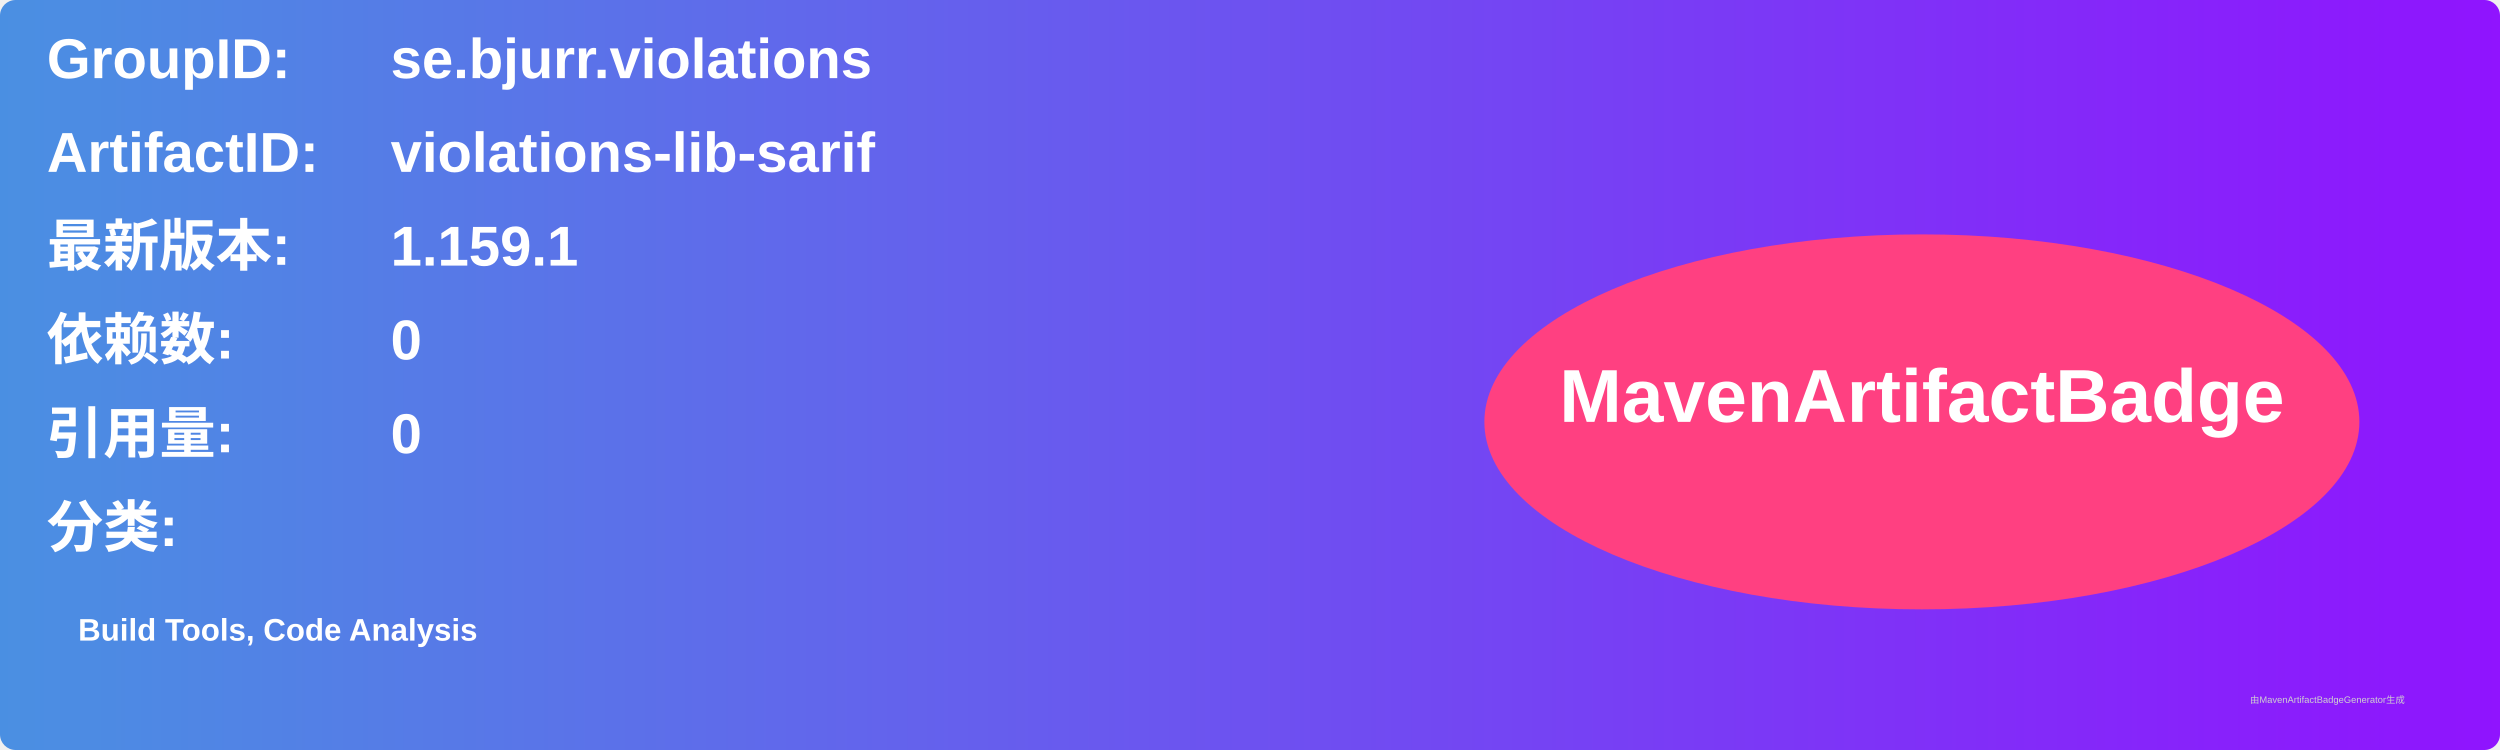
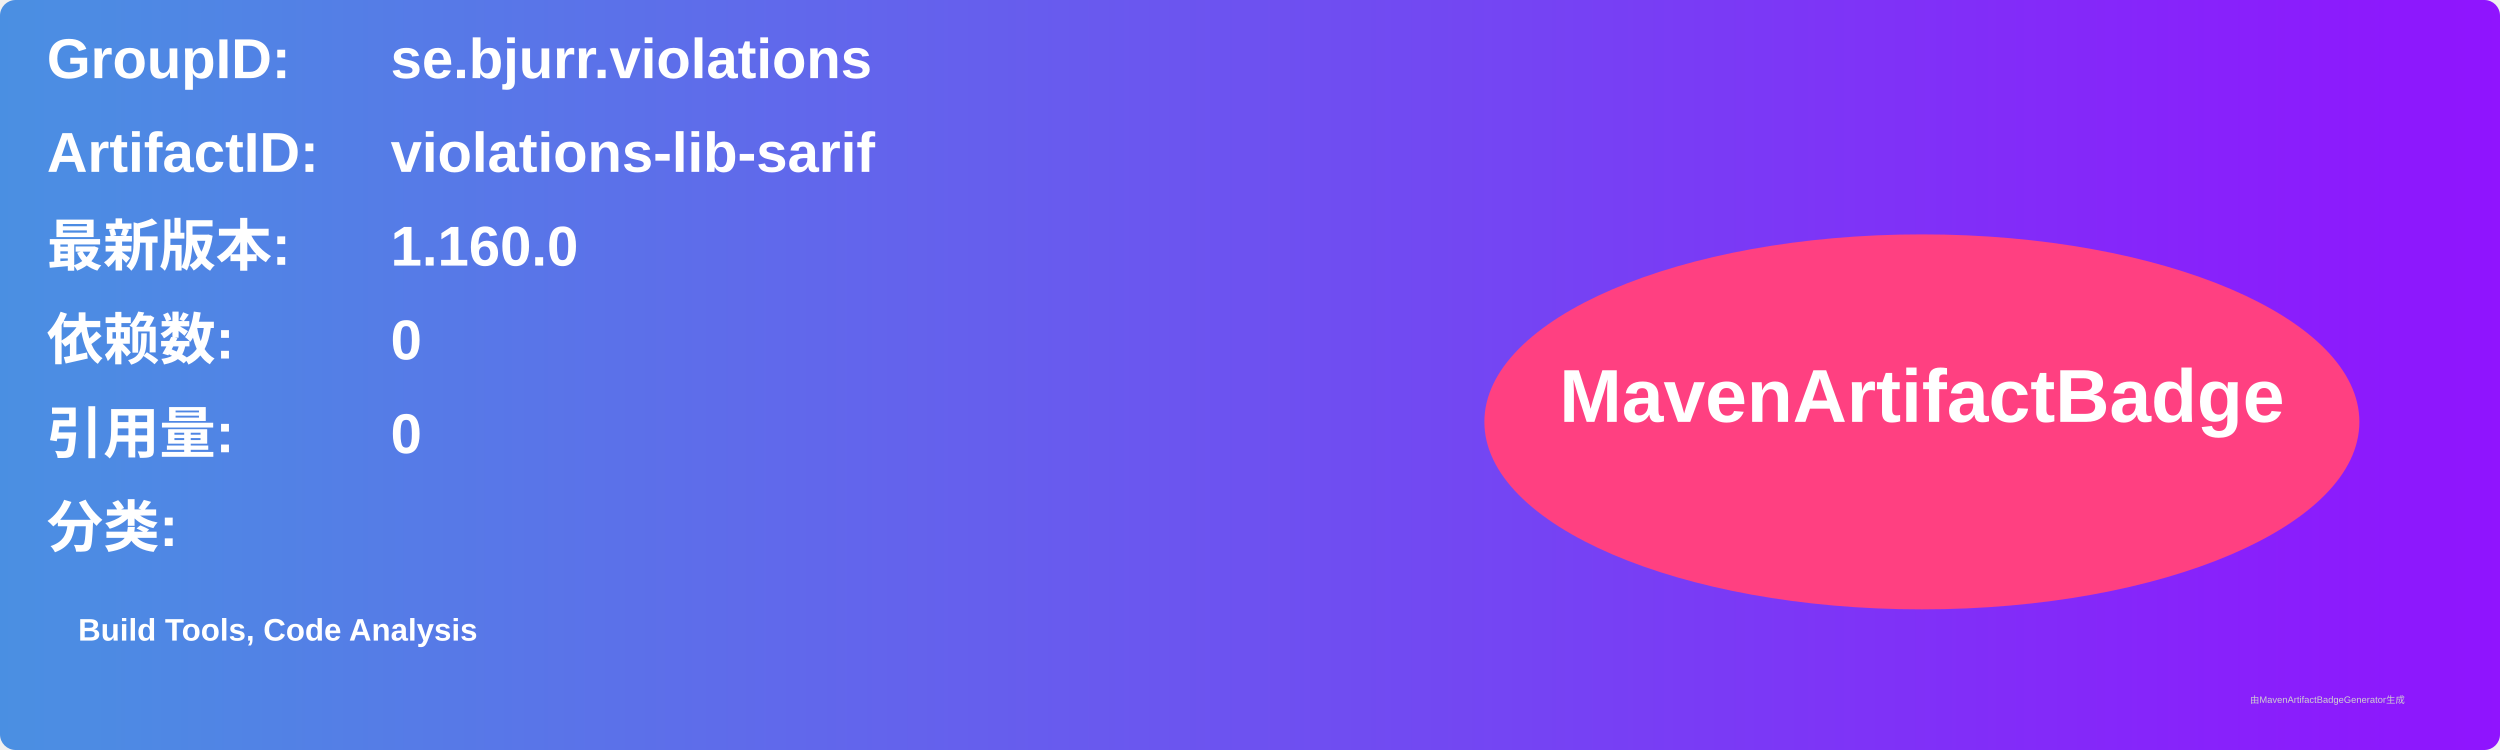
<svg xmlns="http://www.w3.org/2000/svg" width="800" height="240" viewBox="0 0 800 240">
  <linearGradient id="grad" x1="0%" y1="0%" x2="100%" y2="0%">
    <stop offset="0%" stop-color="#4a90e2" />
    <stop offset="100%" stop-color="#9013fe" />
  </linearGradient>
  <rect width="100%" height="100%" rx="5" ry="5" fill="url(#grad)" />
  <g transform="translate(15, 15)">
    <text x="0" y="10" font-family="Arial" font-size="18" fill="white" font-weight="bold" width="260">GroupID:</text>
    <text x="110" y="10" font-family="Arial" font-size="18" fill="white" font-weight="bold" width="460">se.bjurr.violations</text>
    <text x="0" y="40" font-family="Arial" font-size="18" fill="white" font-weight="bold" width="260">ArtifactID:</text>
    <text x="110" y="40" font-family="Arial" font-size="18" fill="white" font-weight="bold" width="460">violations-lib-sarif</text>
    <text x="0" y="70" font-family="Arial" font-size="18" fill="white" font-weight="bold">最新版本:</text>
    <text x="110" y="70" font-family="Arial" font-size="18" fill="white" font-weight="bold">
-       <tspan font-weight="bold">1.159.1</tspan>
+       <tspan font-weight="bold">1.160.0</tspan>
    </text>
    <text x="0" y="100" font-family="Arial" font-size="18" fill="white" font-weight="bold">依赖数: </text>
    <text x="110" y="100" font-family="Arial" font-size="18" fill="white">
      <tspan font-weight="bold">0</tspan>
    </text>
    <text x="0" y="130" font-family="Arial" font-size="18" fill="white" font-weight="bold">引用量: </text>
    <text x="110" y="130" font-family="Arial" font-size="18" fill="white">
      <tspan font-weight="bold">0</tspan>
    </text>
    <text x="0" y="160" font-family="Arial" font-size="18" fill="white" font-weight="bold">分类:</text>
    <text x="10" y="190" font-family="Arial" font-size="10" fill="white">
      <tspan font-weight="bold">Build Tools, Code Analysis</tspan>
    </text>
    <ellipse cx="600" cy="120" rx="140" ry="60" fill="#ff4081" />
    <text x="600" y="120" text-anchor="middle" font-family="Arial" font-size="24" fill="white" font-weight="bold">MavenArtifactBadge</text>
  </g>
  <text x="720" y="225" font-family="Arial" font-size="3" fill="#d0d0d0">由MavenArtifactBadgeGenerator生成</text>
</svg>
